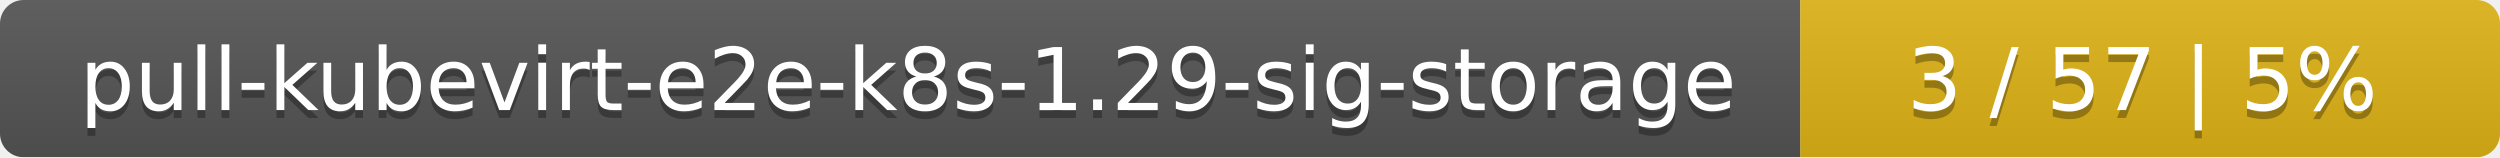
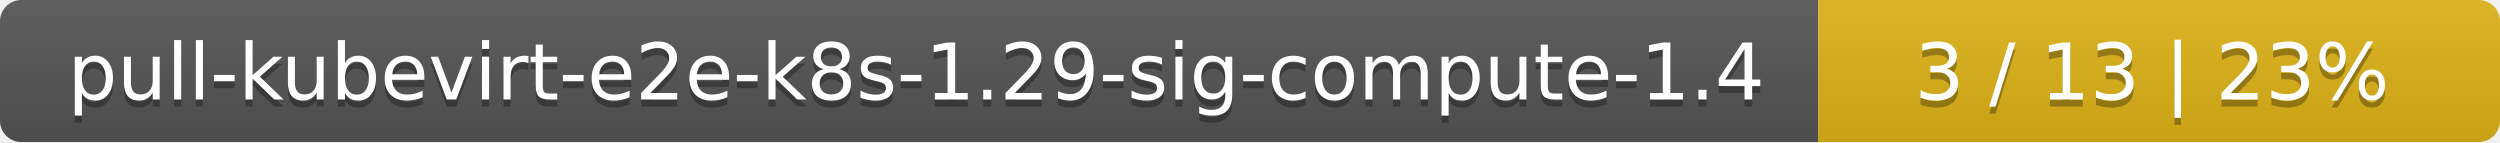
- <svg xmlns="http://www.w3.org/2000/svg" width="318" height="20">
+ <svg xmlns="http://www.w3.org/2000/svg" width="352" height="20">
  <linearGradient id="smooth" x2="0" y2="100%">
    <stop offset="0" stop-color="#bbb" stop-opacity=".1" />
    <stop offset="1" stop-opacity=".1" />
  </linearGradient>
  <mask id="round">
-     <rect width="318" height="20" rx="3" fill="#fff" />
+     <rect width="352" height="20" rx="3" fill="#fff" />
  </mask>
  <g mask="url(#round)">
-     <rect width="229" height="20" fill="#555" />
-     <rect x="229" width="89" height="20" fill="#dfb317" />
-     <rect width="318" height="20" fill="url(#smooth)" />
+     <rect width="256" height="20" fill="#555" />
+     <rect x="256" width="96" height="20" fill="#dfb317" />
+     <rect width="352" height="20" fill="url(#smooth)" />
  </g>
  <g fill="#fff" text-anchor="middle" font-family="DejaVu Sans,Verdana,Geneva,sans-serif" font-size="11">
-     <text x="115.5" y="15" fill="#010101" fill-opacity=".3">pull-kubevirt-e2e-k8s-1.29-sig-storage</text>
-     <text x="115.5" y="14">pull-kubevirt-e2e-k8s-1.29-sig-storage</text>
-     <text x="272.5" y="15" fill="#010101" fill-opacity=".3">3 / 57    |    5%</text>
-     <text x="272.5" y="14">3 / 57    |    5%</text>
+     <text x="129" y="15" fill="#010101" fill-opacity=".3">pull-kubevirt-e2e-k8s-1.29-sig-compute-1.4</text>
+     <text x="129" y="14">pull-kubevirt-e2e-k8s-1.29-sig-compute-1.4</text>
+     <text x="303" y="15" fill="#010101" fill-opacity=".3">3 / 13    |    23%</text>
+     <text x="303" y="14">3 / 13    |    23%</text>
  </g>
</svg>
